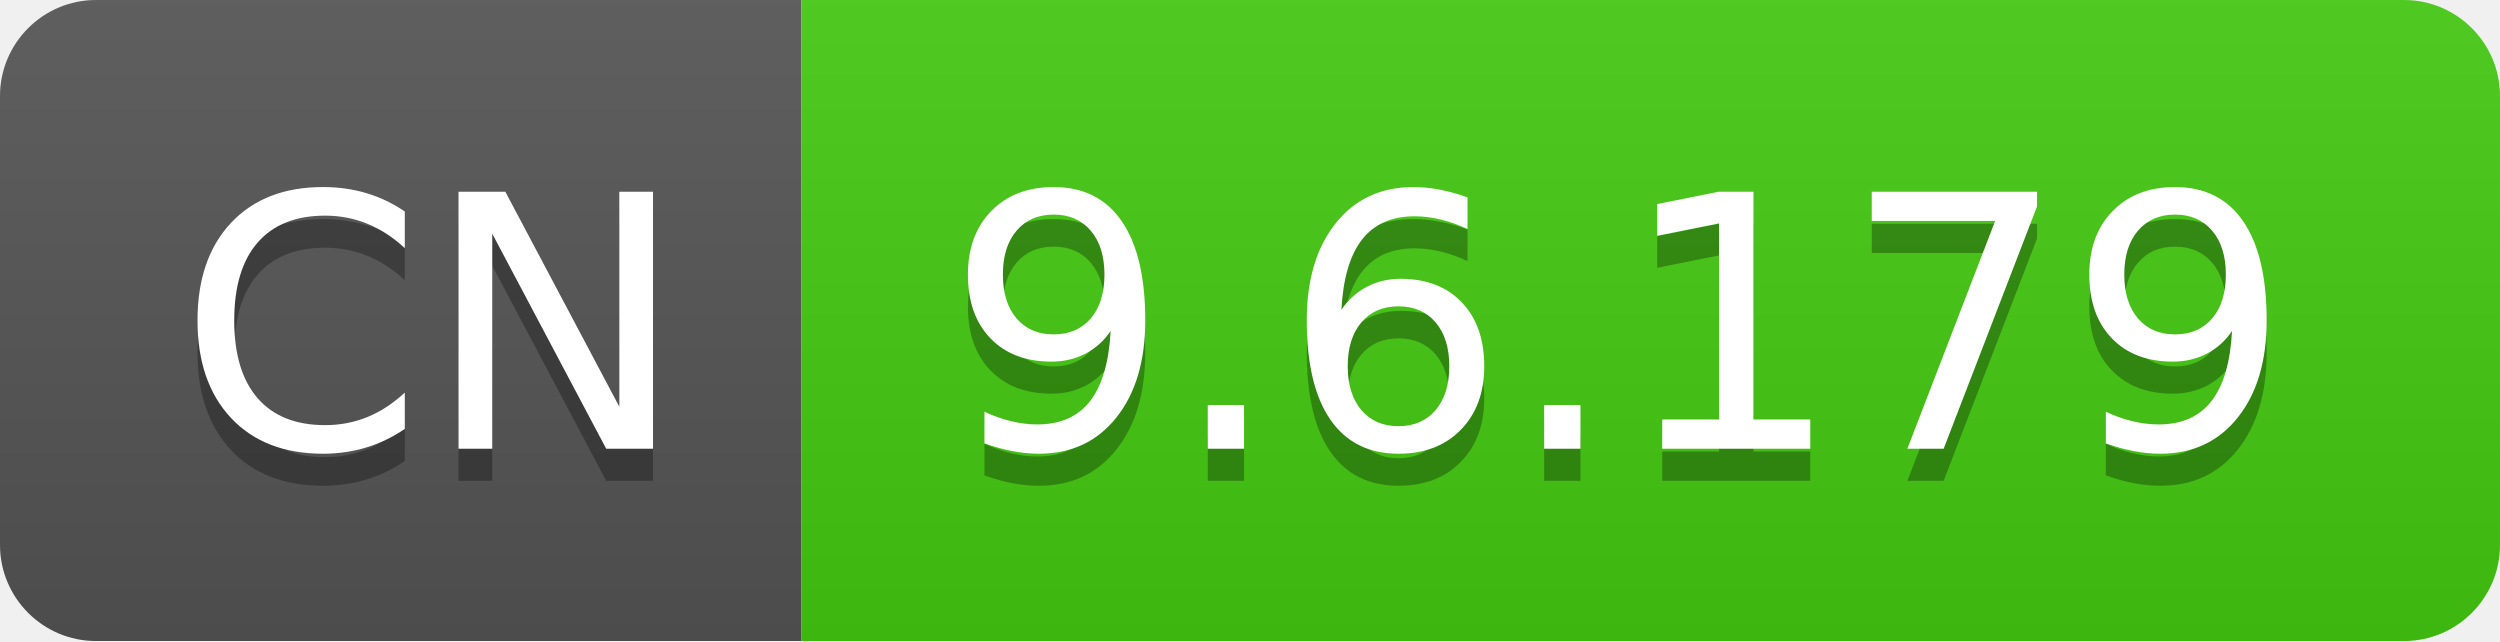
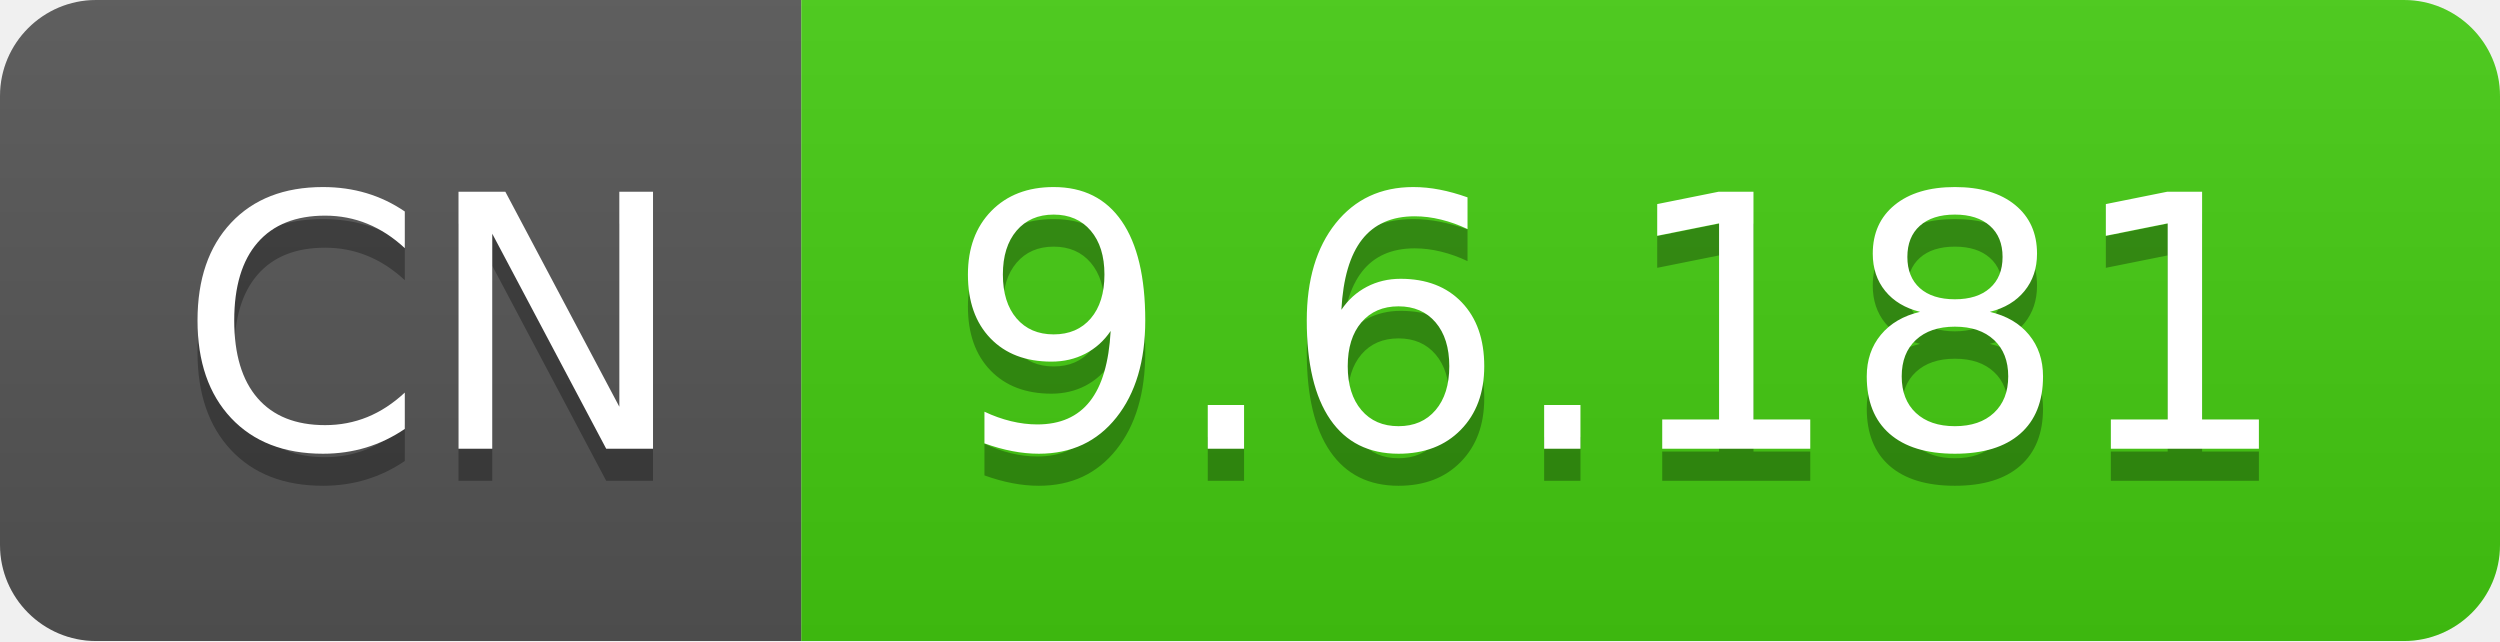
- <svg xmlns="http://www.w3.org/2000/svg" width="78" height="20" role="img" aria-label="CN: 9.6.179">
+ <svg xmlns="http://www.w3.org/2000/svg" width="78" height="20" role="img" aria-label="CN: 9.6.181">
  <linearGradient id="s" x2="0" y2="100%">
    <stop offset="0" stop-color="#bbb" stop-opacity=".1" />
    <stop offset="1" stop-opacity=".1" />
  </linearGradient>
  <clipPath id="r">
    <rect width="78" height="20" rx="3" fill="#fff" />
  </clipPath>
  <g clip-path="url(#r)">
    <rect width="25" height="20" fill="#555" />
    <rect x="25" width="53" height="20" fill="#4c1" />
    <rect width="78" height="20" fill="url(#s)" />
  </g>
  <g fill="#fff" text-anchor="middle" font-family="Verdana,Geneva,DejaVu Sans,sans-serif" text-rendering="geometricPrecision" font-size="110">
    <text aria-hidden="true" x="135" y="150" fill="#010101" fill-opacity=".3" transform="scale(.1)" textLength="150">CN</text>
    <text x="135" y="140" transform="scale(.1)" fill="#fff" textLength="150">CN</text>
-     <text aria-hidden="true" x="505" y="150" fill="#010101" fill-opacity=".3" transform="scale(.1)" textLength="430">9.6.179</text>
-     <text x="505" y="140" transform="scale(.1)" fill="#fff" textLength="430">9.6.179</text>
+     <text aria-hidden="true" x="505" y="150" fill="#010101" fill-opacity=".3" transform="scale(.1)" textLength="430">9.6.181</text>
+     <text x="505" y="140" transform="scale(.1)" fill="#fff" textLength="430">9.6.181</text>
  </g>
</svg>
